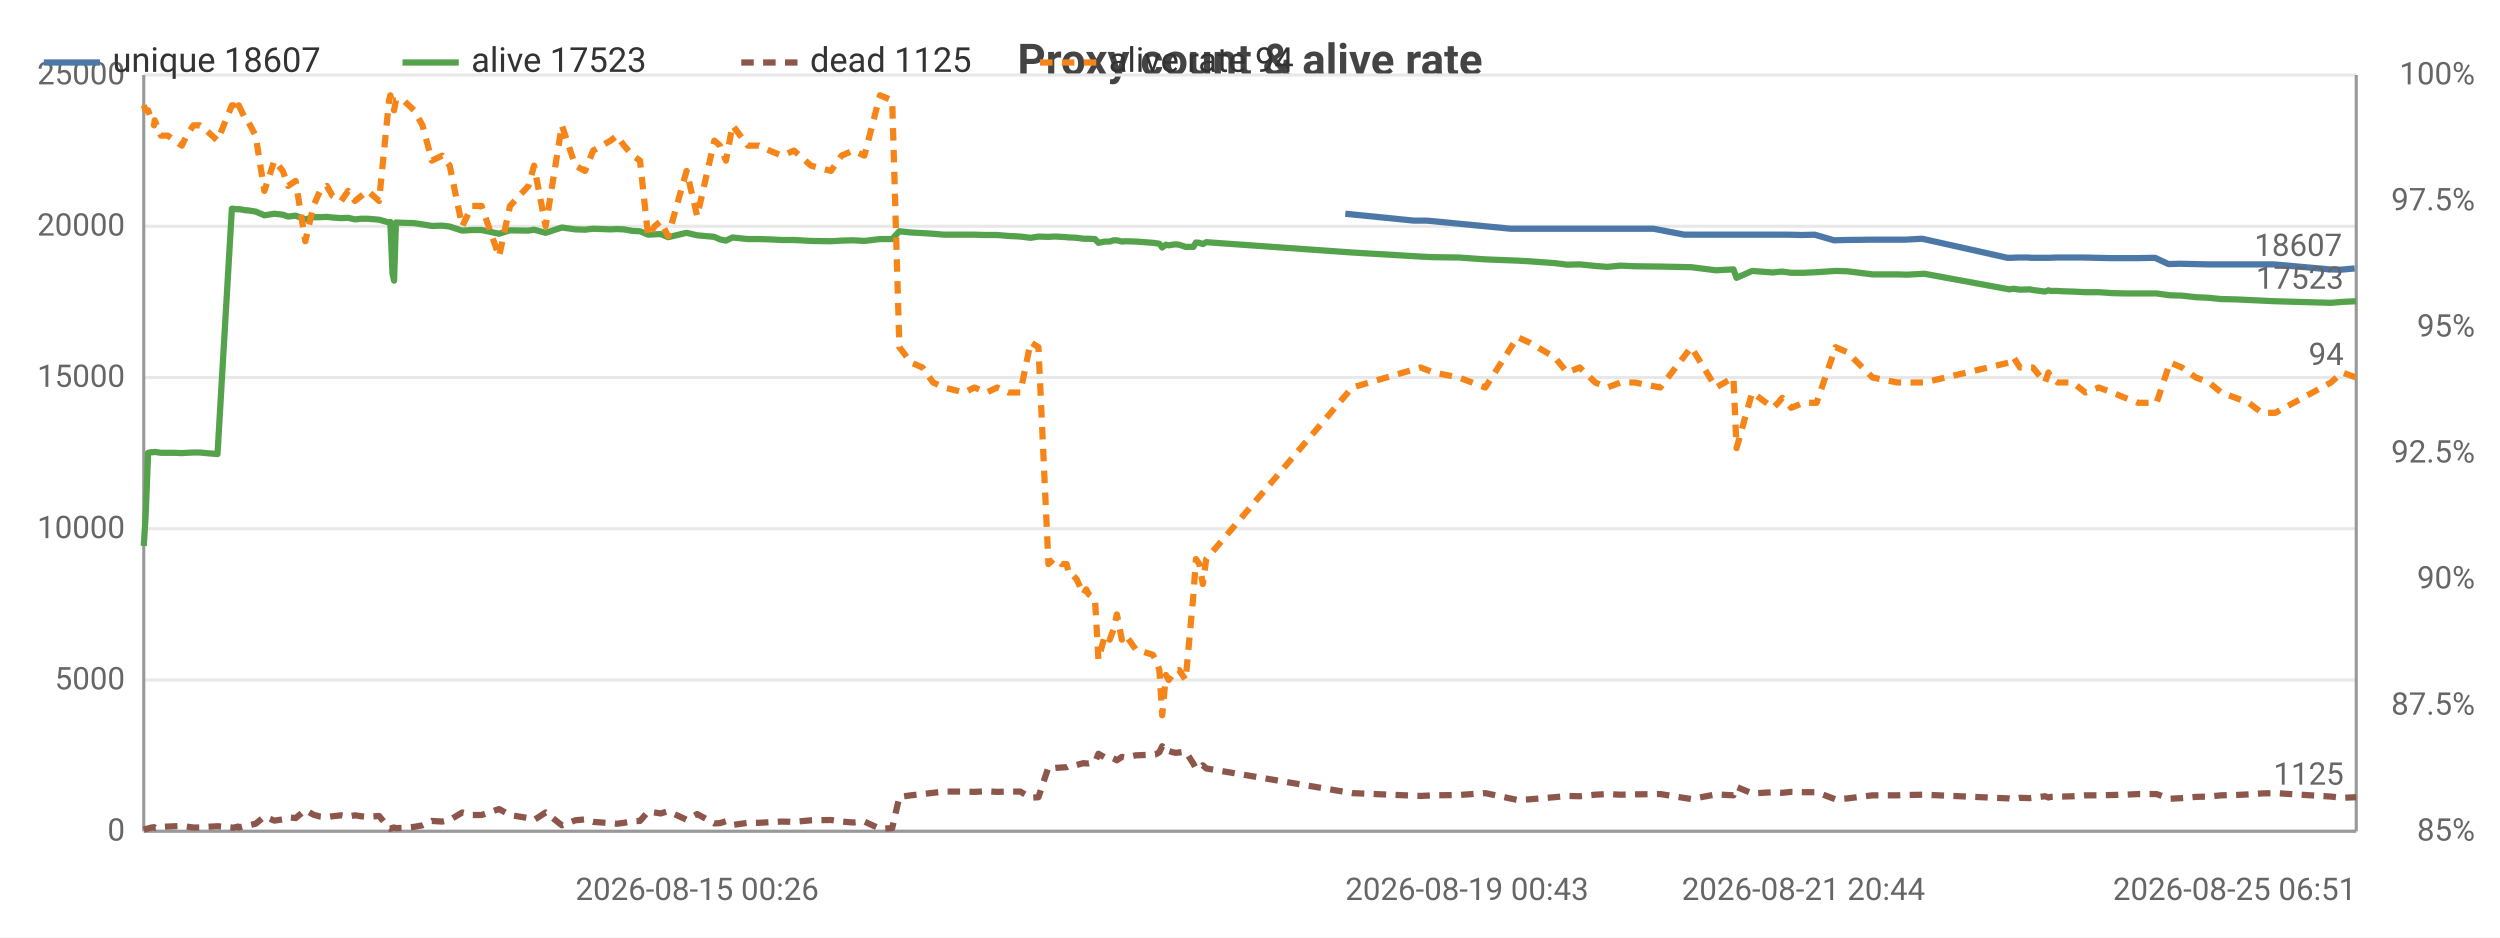
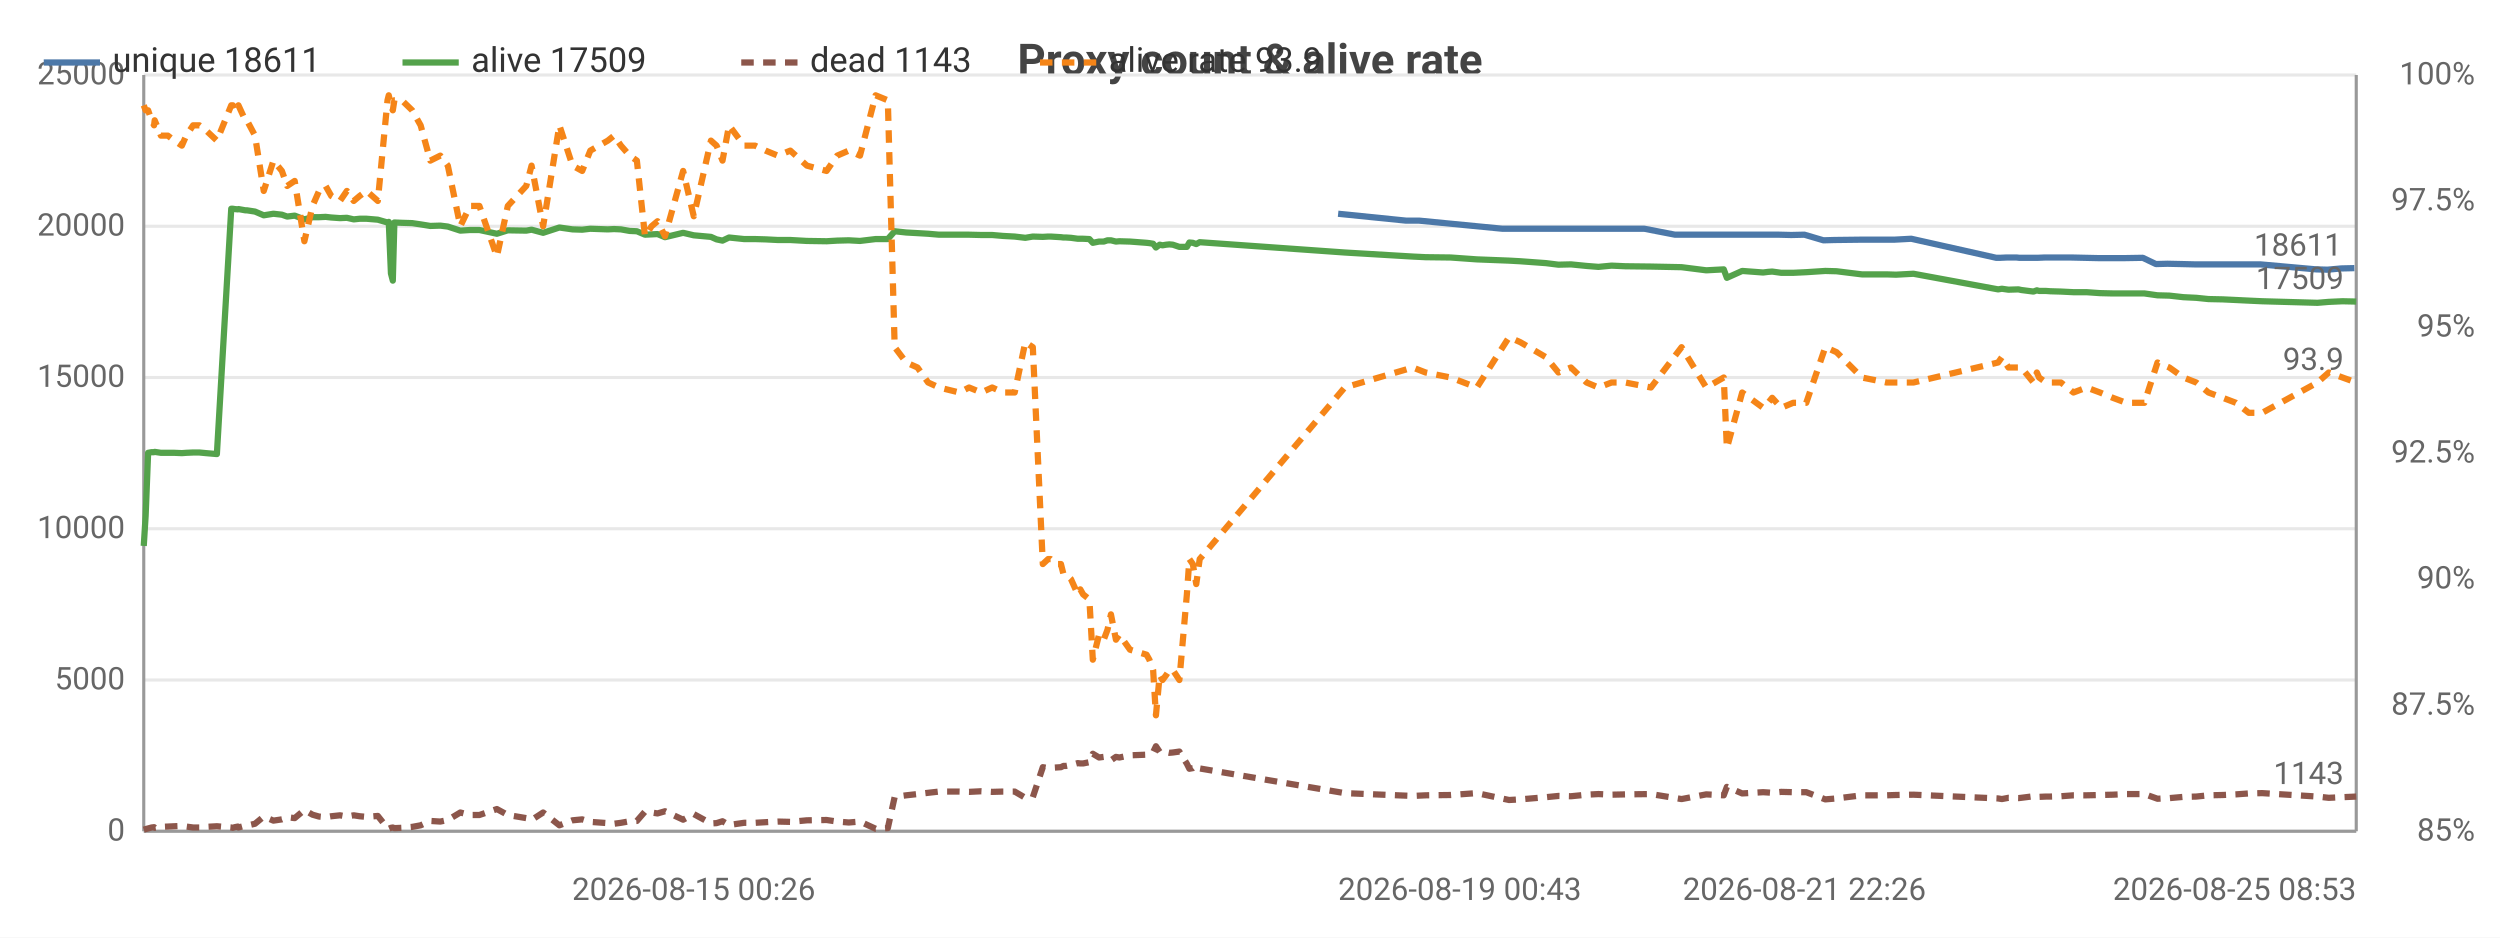
<svg xmlns="http://www.w3.org/2000/svg" width="800" height="300" viewBox="0 0 800 300">
  <rect width="800" height="300" fill="#ffffff" />
  <style>text{font-family:system-ui,-apple-system,'Segoe UI',Roboto,sans-serif}.g{stroke:#e8e8e8;stroke-width:1}.a{stroke:#999;stroke-width:1}.t{font-size:10px;fill:#666}.m{font-size:10px;text-anchor:middle;fill:#666}.e{font-size:10px;text-anchor:end;fill:#666}.l{font-size:11px;fill:#333}.tt{font-size:14px;font-weight:600;text-anchor:middle;fill:#444}.em{font-size:13px;text-anchor:middle;fill:#999}</style>
  <text class="tt" x="400.0" y="24">Proxy count &amp; alive rate</text>
  <line class="g" x1="46" y1="266" x2="754" y2="266" />
  <text class="e" x="40" y="269">0</text>
  <line class="g" x1="46" y1="217.6" x2="754" y2="217.6" />
  <text class="e" x="40" y="220.6">5000</text>
  <line class="g" x1="46" y1="169.2" x2="754" y2="169.2" />
  <text class="e" x="40" y="172.2">10000</text>
  <line class="g" x1="46" y1="120.8" x2="754" y2="120.8" />
  <text class="e" x="40" y="123.8">15000</text>
  <line class="g" x1="46" y1="72.4" x2="754" y2="72.4" />
  <text class="e" x="40" y="75.4">20000</text>
  <line class="g" x1="46" y1="24" x2="754" y2="24" />
  <text class="e" x="40" y="27">25000</text>
  <text class="e" x="792" y="269">85%</text>
  <text class="e" x="792" y="228.7">87.5%</text>
  <text class="e" x="792" y="188.3">90%</text>
  <text class="e" x="792" y="148">92.5%</text>
  <text class="e" x="792" y="107.7">95%</text>
  <text class="e" x="792" y="67.3">97.5%</text>
  <text class="e" x="792" y="27">100%</text>
  <line class="a" x1="754" y1="24" x2="754" y2="266" />
  <line class="a" x1="46" y1="24" x2="46" y2="266" />
  <line class="a" x1="46" y1="266" x2="754" y2="266" />
-   <polyline fill="none" stroke="#4c78a8" stroke-width="2" stroke-linejoin="round" points="430.5,68.4 452.4,70.6 456.6,70.6 483.5,73.2 487.1,73.2 495.3,73.2 499.4,73.2 503.4,73.2 508.4,73.2 512.2,73.2 516.5,73.2 520.9,73.2 529.1,73.2 539.0,75.1 548.4,75.1 554.2,75.1 555.1,75.1 560.0,75.1 566.7,75.1 568.3,75.1 569.6,75.1 572.5,75.1 576.5,75.2 580.7,75.1 586.9,76.9 590.4,76.8 598.5,76.7 606.5,76.7 609.5,76.7 615.1,76.4 642.4,82.5 643.7,82.5 645.8,82.4 649.0,82.4 649.9,82.5 653.9,82.5 654.9,82.5 655.8,82.5 658.0,82.4 659.2,82.4 662.7,82.4 666.6,82.4 671.0,82.5 675.4,82.6 679.5,82.6 683.8,82.6 689.6,82.5 693.9,84.5 697.6,84.4 702.1,84.5 706.3,84.6 710.2,84.6 714.8,84.6 719.0,84.6 723.1,84.6 727.5,84.6 745.5,86.2 749.1,86.3 753.5,85.9" />
-   <text class="t" x="749.5" y="81.9" text-anchor="end" fill="#4c78a8">18607</text>
-   <polyline fill="none" stroke="#54a24b" stroke-width="2" stroke-linejoin="round" points="46,174.7 46.6,165.1 47.4,144.9 48.5,144.7 49.3,144.7 49.5,144.6 51.5,144.9 53.7,144.9 55.9,144.9 58.2,145.0 59.7,144.9 61.9,144.8 63.9,144.8 66.0,145.0 69.6,145.3 74.2,66.8 74.7,66.8 75.3,66.9 76.2,67.0 76.4,66.9 78.7,67.3 79.2,67.3 81.8,67.7 84.6,68.9 87.8,68.4 90.5,68.7 92.2,69.3 94.6,69.0 97.7,70.2 100.3,69.5 102.4,69.5 104.6,69.4 106.4,69.6 109.2,69.8 111.4,69.7 113.6,70.2 115.6,70.0 117.7,70.0 121.3,70.3 124.5,71.2 124.9,71.0 125.6,87.5 126.1,89.8 126.7,71.2 129.1,71.3 132.5,71.4 135.2,71.8 138.2,72.3 141.5,72.2 143.9,72.5 147.9,73.8 151.1,73.6 154.1,73.6 159.7,74.8 163.2,73.7 169.1,73.8 170.9,73.5 174.6,74.5 179.8,72.8 184.1,73.4 187.2,73.5 189.8,73.2 195.4,73.4 197.4,73.3 199.7,73.4 202.5,73.9 204.8,74.0 207.4,75.1 209.5,75.0 211.4,74.9 213.8,75.9 219.7,74.5 223.1,75.3 228.6,75.8 230.4,76.6 232.3,77.0 234.4,76.0 239.3,76.5 242.8,76.5 246.3,76.6 250.2,76.8 254.1,76.8 259.5,77.1 265.9,77.2 269.3,77.0 273.0,76.9 276.6,77.1 281.6,76.5 285.5,76.5 287.8,74.0 291.5,74.4 295.2,74.6 298.6,74.8 302.1,75.1 308.6,75.1 311.8,75.1 315.7,75.2 319.1,75.2 322.7,75.5 326.5,75.7 329.8,76.1 332.3,75.7 335.5,75.8 337.2,75.7 338.0,75.7 339.7,75.8 341.3,75.9 342.1,76.0 342.9,76.0 344.5,76.1 346.7,76.4 347.6,76.4 348.4,76.4 350.4,76.5 351.5,77.7 353.6,77.3 355.1,77.3 356.3,76.9 357.4,76.9 359.0,77.3 360.1,77.2 363.5,77.3 368.9,77.7 369.8,77.8 371.0,78.0 371.9,79.2 373.1,78.3 374.0,78.5 375.2,78.3 376.2,78.2 377.3,78.3 379.4,79.0 381.9,79.0 382.7,77.6 383.8,77.7 384.9,78.1 386.0,77.5 432.7,80.8 454.6,82.1 458.8,82.3 466.8,82.4 475.3,83.0 485.6,83.4 489.2,83.6 497.5,84.2 501.5,84.7 505.5,84.6 510.5,85.1 514.3,85.4 518.6,85.0 523.1,85.2 531.3,85.3 541.2,85.5 549.1,86.5 554.7,86.2 555.7,88.9 560.7,86.7 567.4,87.2 569.0,87.0 570.3,86.9 573.2,87.3 577.1,87.3 581.3,87.1 587.4,86.7 591.1,86.8 599.2,87.8 607.2,87.8 610.2,87.9 615.8,87.6 643.0,92.6 644.3,92.4 646.4,92.7 649.6,92.6 650.5,92.8 654.4,93.3 655.5,92.9 656.3,93.1 658.5,93.1 659.9,93.2 663.3,93.3 667.3,93.5 671.6,93.5 675.9,93.8 680.0,93.9 684.3,93.9 690.1,93.9 694.4,94.5 698.2,94.6 702.7,95.1 706.9,95.3 710.8,95.7 715.4,95.8 719.6,96.0 723.8,96.2 728.1,96.4 745.9,96.9 749.5,96.6 754,96.4" />
-   <text class="t" x="750" y="92.4" text-anchor="end" fill="#54a24b">17523</text>
-   <polyline fill="none" stroke="#8c564b" stroke-width="2" stroke-dasharray="4,3" stroke-linejoin="round" points="46,265.5 46.6,265.3 47.4,265.1 48.5,264.8 49.3,264.7 49.5,264.9 51.5,264.6 53.7,264.5 55.9,264.4 58.2,264.3 59.7,264.5 61.9,264.8 63.9,264.8 66.0,264.6 69.6,264.4 74.2,264.8 74.7,264.9 75.3,264.7 76.2,264.5 76.4,264.8 78.7,264.2 79.2,264.2 81.8,263.6 84.6,261.3 87.8,262.6 90.5,262.2 92.2,261.5 94.6,261.8 97.7,259.2 100.3,260.7 102.4,261.3 104.6,261.5 106.4,261.2 109.2,260.9 111.4,261.3 113.6,260.9 115.6,261.2 117.7,261.4 121.3,261.1 124.5,265.0 124.9,265.2 125.6,264.9 126.1,264.8 126.7,265.0 129.1,264.9 132.5,264.6 135.2,264.1 138.2,262.7 141.5,262.9 143.9,262.4 147.9,260.0 151.1,260.8 154.1,260.8 159.7,258.9 163.2,260.8 169.1,261.8 170.9,262.4 174.6,260.0 179.8,264.1 184.1,262.5 187.2,262.2 189.8,263.0 195.4,263.4 197.4,263.6 199.7,263.3 202.5,262.8 204.8,262.7 207.4,259.7 209.5,260.0 211.4,260.3 213.8,259.6 219.7,262.3 223.1,260.5 228.6,263.5 230.4,263.4 232.3,262.8 234.4,264.0 239.3,263.3 242.8,263.3 246.3,263.1 250.2,262.9 254.1,263.0 259.5,262.5 265.9,262.4 269.3,262.9 273.0,263.2 276.6,262.9 281.6,265.2 285.5,265.0 287.8,255.0 291.5,254.5 295.2,254.1 298.6,253.7 302.1,253.3 308.6,253.3 311.8,253.4 315.7,253.2 319.1,253.4 322.7,253.3 326.5,253.3 329.8,255.3 332.3,255.1 335.5,245.5 337.2,245.8 338.0,245.7 339.7,245.6 341.3,245.5 342.1,245.1 342.9,245.1 344.5,244.8 346.7,244.2 347.6,244.3 348.4,244.3 350.4,243.9 351.5,241.2 353.6,242.4 355.1,242.2 356.3,242.7 357.4,243.3 359.0,242.2 360.1,242.4 363.5,241.7 368.9,241.5 369.8,241.4 371.0,240.7 371.9,238.8 373.1,240.6 374.0,240.3 375.2,240.7 376.2,240.9 377.3,240.8 379.4,240.5 381.9,244.4 382.7,246.0 383.8,245.8 384.9,244.9 386.0,245.9 432.7,253.8 454.6,254.7 458.8,254.5 466.8,254.4 475.3,253.8 485.6,256.0 489.2,255.8 497.5,255.1 501.5,254.7 505.5,254.8 510.5,254.3 514.3,254.1 518.6,254.3 523.1,254.2 531.3,254.1 541.2,255.7 549.1,254.2 554.7,254.5 555.7,251.8 560.7,253.9 567.4,253.5 569.0,253.6 570.3,253.7 573.2,253.4 577.1,253.5 581.3,253.5 587.4,255.8 591.1,255.5 599.2,254.5 607.2,254.5 610.2,254.4 615.8,254.3 643.0,255.5 644.3,255.7 646.4,255.3 649.6,255.4 650.5,255.3 654.4,254.8 655.5,255.2 656.3,255.0 658.5,254.9 659.9,254.9 663.3,254.8 667.3,254.5 671.6,254.5 675.9,254.4 680.0,254.3 684.3,254.1 690.1,254.1 694.4,255.6 698.2,255.4 702.7,255.0 706.9,254.9 710.8,254.5 715.4,254.4 719.6,254.2 723.8,253.9 728.1,253.8 745.9,254.9 749.5,255.3 754,255.1" />
-   <text class="t" x="750" y="251.1" text-anchor="end" fill="#8c564b">1125</text>
-   <polyline fill="none" stroke="#f58518" stroke-width="2" stroke-dasharray="4,3" stroke-linejoin="round" points="46,33.7 46.6,35.3 47.4,35.3 48.5,38.5 49.3,40.1 49.5,38.5 51.5,43.4 53.7,43.4 55.9,45.0 58.2,46.6 59.7,43.4 61.9,40.1 63.9,40.1 66.0,41.7 69.6,45.0 74.2,33.7 74.7,33.7 75.3,35.3 76.2,35.3 76.4,33.7 78.7,38.5 79.2,38.5 81.8,43.4 84.6,61.1 87.8,51.4 90.5,54.7 92.2,59.5 94.6,57.9 97.7,77.2 100.3,65.9 102.4,61.1 104.6,59.5 106.4,62.7 109.2,64.3 111.4,61.1 113.6,64.3 115.6,62.7 117.7,61.1 121.3,64.3 124.5,32.1 124.9,30.5 125.6,33.7 126.1,35.3 126.7,32.1 129.1,32.1 132.5,35.3 135.2,40.1 138.2,51.4 141.5,49.8 143.9,53.0 147.9,72.4 151.1,65.9 154.1,65.9 159.7,82.1 163.2,65.9 169.1,59.5 170.9,53.0 174.6,72.4 179.8,40.1 184.1,53.0 187.2,54.7 189.8,48.2 195.4,45.0 197.4,43.4 199.7,46.6 202.5,49.8 204.8,51.4 207.4,75.6 209.5,72.4 211.4,70.8 213.8,75.6 219.7,54.7 223.1,69.2 228.6,45.0 230.4,46.6 232.3,51.4 234.4,40.1 239.3,46.6 242.8,46.6 246.3,48.2 250.2,49.8 254.1,48.2 259.5,53.0 265.9,54.7 269.3,49.8 273.0,48.2 276.6,49.8 281.6,30.5 285.5,32.1 287.8,111.1 291.5,116.0 295.2,117.6 298.6,122.4 302.1,124.0 308.6,125.6 311.8,124.0 315.7,125.6 319.1,124.0 322.7,125.6 326.5,125.6 329.8,109.5 332.3,111.1 335.5,180.5 337.2,178.9 338.0,178.9 339.7,180.5 341.3,180.5 342.1,183.7 342.9,183.7 344.5,185.3 346.7,190.2 347.6,188.6 348.4,190.2 350.4,191.8 351.5,211.1 353.6,203.1 355.1,204.7 356.3,201.5 357.4,196.6 359.0,204.7 360.1,203.1 363.5,207.9 368.9,209.5 369.8,211.1 371.0,214.4 371.9,228.9 373.1,216.0 374.0,217.6 375.2,216.0 376.2,214.4 377.3,214.4 379.4,217.6 381.9,190.2 382.7,178.9 383.8,180.5 384.9,186.9 386.0,178.9 432.7,124.0 454.6,117.6 458.8,119.2 466.8,120.8 475.3,124.0 485.6,107.9 489.2,109.5 497.5,114.3 501.5,119.2 505.5,117.6 510.5,122.4 514.3,124.0 518.6,122.4 523.1,122.4 531.3,124.0 541.2,111.1 549.1,124.0 554.7,120.8 555.7,143.4 560.7,125.6 567.4,130.5 569.0,128.9 570.3,127.3 573.2,130.5 577.1,128.9 581.3,128.9 587.4,111.1 591.1,112.7 599.2,120.8 607.2,122.4 610.2,122.4 615.8,122.4 643.0,116.0 644.3,114.3 646.4,117.6 649.6,117.6 650.5,117.6 654.4,122.4 655.5,119.2 656.3,120.8 658.5,122.4 659.9,122.4 663.3,122.4 667.3,125.6 671.6,124.0 675.9,125.6 680.0,127.3 684.3,128.9 690.1,128.9 694.4,116.0 698.2,117.6 702.7,120.8 706.9,122.4 710.8,125.6 715.4,127.3 719.6,128.9 723.8,132.1 728.1,132.1 745.9,122.4 749.5,119.2 754,120.8" />
-   <text class="t" x="750" y="116.8" text-anchor="end" fill="#f58518">94</text>
-   <text class="m" x="223.1" y="288">2026-08-15 00:26</text>
-   <text class="t" x="430.5" y="288">2026-08-19 00:43</text>
-   <text class="m" x="577.1" y="288">2026-08-21 20:44</text>
-   <text class="e" x="754" y="288">2026-08-25 06:51</text>
+   <polyline fill="none" stroke="#4c78a8" stroke-width="2" stroke-linejoin="round" points="428.2,68.4 449.9,70.6 454.1,70.6 480.8,73.2 484.3,73.2 492.6,73.2 496.6,73.2 500.5,73.2 505.5,73.2 509.3,73.2 513.6,73.2 518.0,73.2 526.2,73.2 536.0,75.1 545.3,75.1 551.0,75.1 551.9,75.1 556.9,75.1 563.5,75.1 565.1,75.1 566.4,75.1 569.3,75.1 573.2,75.2 577.4,75.1 583.5,76.9 587.0,76.8 595.1,76.7 603.1,76.7 606.1,76.7 611.6,76.4 638.8,82.5 640.0,82.5 642.1,82.4 645.3,82.4 646.2,82.5 650.2,82.5 651.1,82.5 652.0,82.5 654.3,82.4 655.5,82.4 658.9,82.4 662.8,82.4 667.1,82.5 671.5,82.6 675.6,82.6 679.9,82.6 685.7,82.5 689.9,84.5 693.6,84.4 698.1,84.5 702.2,84.6 706.1,84.6 710.7,84.6 714.9,84.6 719.0,84.6 723.3,84.6 741.2,86.2 744.8,86.3 749.2,85.9 753.4,85.8" />
+   <text class="t" x="749.4" y="81.8" text-anchor="end" fill="#4c78a8">18611</text>
+   <polyline fill="none" stroke="#54a24b" stroke-width="2" stroke-linejoin="round" points="46,174.7 46.6,165.1 47.4,144.9 48.5,144.7 49.3,144.7 49.5,144.6 51.5,144.9 53.7,144.9 55.8,144.9 58.2,145.0 59.6,144.9 61.8,144.8 63.8,144.8 65.9,145.0 69.4,145.3 74.0,66.8 74.5,66.8 75.1,66.9 76.1,67.0 76.3,66.9 78.5,67.3 79.0,67.3 81.6,67.7 84.4,68.9 87.5,68.4 90.2,68.7 91.9,69.3 94.3,69.0 97.4,70.2 100.0,69.5 102.1,69.5 104.2,69.4 106.0,69.6 108.8,69.8 111.0,69.7 113.2,70.2 115.1,70.0 117.3,70.0 120.9,70.3 124.0,71.2 124.4,71.0 125.1,87.5 125.7,89.8 126.2,71.2 128.6,71.3 131.9,71.4 134.6,71.8 137.7,72.3 140.9,72.2 143.3,72.5 147.3,73.8 150.4,73.6 153.4,73.6 159.0,74.8 162.5,73.7 168.4,73.8 170.1,73.5 173.8,74.5 179.0,72.8 183.2,73.4 186.3,73.5 188.9,73.2 194.5,73.4 196.5,73.3 198.7,73.4 201.5,73.9 203.8,74.0 206.4,75.1 208.5,75.0 210.4,74.9 212.8,75.9 218.6,74.5 222.0,75.3 227.5,75.8 229.3,76.6 231.2,77.0 233.3,76.0 238.1,76.5 241.6,76.5 245.0,76.6 248.9,76.8 252.9,76.8 258.2,77.1 264.5,77.2 267.9,77.0 271.6,76.9 275.2,77.1 280.2,76.5 284.1,76.5 286.3,74.0 290.0,74.4 293.6,74.6 297.0,74.8 300.5,75.1 307.0,75.1 310.1,75.1 314.0,75.2 317.5,75.2 321.0,75.5 324.7,75.7 328.1,76.1 330.5,75.7 333.7,75.8 335.4,75.7 336.2,75.7 337.9,75.8 339.5,75.9 340.3,76.0 341.1,76.0 342.7,76.1 344.9,76.4 345.7,76.4 346.6,76.4 348.6,76.5 349.7,77.7 351.7,77.3 353.2,77.3 354.4,76.9 355.5,76.9 357.1,77.3 358.2,77.2 361.6,77.3 366.9,77.7 367.8,77.8 369.0,78.0 369.9,79.2 371.1,78.3 372.0,78.5 373.2,78.3 374.2,78.2 375.3,78.3 377.4,79.0 379.8,79.0 380.6,77.6 381.7,77.7 382.8,78.1 383.9,77.5 430.3,80.8 452.1,82.1 456.2,82.3 464.2,82.4 472.6,83.0 482.9,83.4 486.5,83.6 494.7,84.2 498.7,84.7 502.7,84.6 507.7,85.1 511.5,85.4 515.7,85.0 520.1,85.2 528.3,85.3 538.1,85.5 546.0,86.5 551.6,86.2 552.6,88.9 557.5,86.7 564.2,87.2 565.8,87.0 567.1,86.9 570.0,87.3 573.8,87.3 578.0,87.1 584.1,86.7 587.7,86.8 595.8,87.8 603.7,87.8 606.7,87.9 612.3,87.6 639.4,92.6 640.6,92.4 642.7,92.7 645.9,92.6 646.8,92.8 650.7,93.3 651.8,92.9 652.5,93.1 654.7,93.1 656.1,93.2 659.5,93.3 663.5,93.5 667.7,93.5 672.0,93.8 676.1,93.9 680.4,93.9 686.2,93.9 690.4,94.5 694.2,94.6 698.7,95.1 702.8,95.3 706.7,95.7 711.3,95.8 715.5,96.0 719.6,96.2 723.9,96.4 741.6,96.9 745.2,96.6 749.6,96.4 754,96.5" />
+   <text class="t" x="750" y="92.5" text-anchor="end" fill="#54a24b">17509</text>
+   <polyline fill="none" stroke="#8c564b" stroke-width="2" stroke-dasharray="4,3" stroke-linejoin="round" points="46,265.5 46.6,265.3 47.4,265.1 48.5,264.8 49.3,264.7 49.5,264.9 51.5,264.6 53.7,264.5 55.8,264.4 58.2,264.3 59.6,264.5 61.8,264.8 63.8,264.8 65.9,264.6 69.4,264.4 74.0,264.8 74.5,264.9 75.1,264.7 76.1,264.5 76.3,264.8 78.5,264.2 79.0,264.2 81.6,263.6 84.4,261.3 87.5,262.6 90.2,262.2 91.9,261.5 94.3,261.8 97.4,259.2 100.0,260.7 102.1,261.3 104.2,261.5 106.0,261.2 108.8,260.9 111.0,261.3 113.2,260.9 115.1,261.2 117.3,261.4 120.9,261.1 124.0,265.0 124.4,265.2 125.1,264.9 125.7,264.8 126.2,265.0 128.6,264.9 131.9,264.6 134.6,264.1 137.7,262.7 140.9,262.9 143.3,262.4 147.3,260.0 150.4,260.8 153.4,260.8 159.0,258.9 162.5,260.8 168.4,261.8 170.1,262.4 173.8,260.0 179.0,264.1 183.2,262.5 186.3,262.2 188.9,263.0 194.5,263.4 196.5,263.6 198.7,263.3 201.5,262.8 203.8,262.7 206.4,259.7 208.5,260.0 210.4,260.3 212.8,259.6 218.6,262.3 222.0,260.5 227.5,263.5 229.3,263.4 231.2,262.8 233.3,264.0 238.1,263.3 241.6,263.3 245.0,263.1 248.9,262.9 252.9,263.0 258.2,262.5 264.5,262.4 267.9,262.9 271.6,263.2 275.2,262.9 280.2,265.2 284.1,265.0 286.3,255.0 290.0,254.5 293.6,254.1 297.0,253.7 300.5,253.3 307.0,253.3 310.1,253.4 314.0,253.2 317.5,253.4 321.0,253.3 324.7,253.3 328.1,255.3 330.5,255.1 333.7,245.5 335.4,245.8 336.2,245.7 337.9,245.6 339.5,245.5 340.3,245.1 341.1,245.1 342.7,244.8 344.9,244.2 345.7,244.3 346.6,244.3 348.6,243.9 349.7,241.2 351.7,242.4 353.2,242.2 354.4,242.7 355.5,243.3 357.1,242.2 358.2,242.4 361.6,241.7 366.9,241.5 367.8,241.4 369.0,240.7 369.9,238.8 371.1,240.6 372.0,240.3 373.2,240.7 374.2,240.9 375.3,240.8 377.4,240.5 379.8,244.4 380.6,246.0 381.7,245.8 382.8,244.9 383.9,245.9 430.3,253.8 452.1,254.7 456.2,254.5 464.2,254.4 472.6,253.8 482.9,256.0 486.5,255.8 494.7,255.1 498.7,254.7 502.7,254.8 507.7,254.3 511.5,254.1 515.7,254.3 520.1,254.2 528.3,254.1 538.1,255.7 546.0,254.2 551.6,254.5 552.6,251.8 557.5,253.9 564.2,253.5 565.8,253.6 567.1,253.7 570.0,253.4 573.8,253.5 578.0,253.5 584.1,255.8 587.7,255.5 595.8,254.5 603.7,254.5 606.7,254.4 612.3,254.3 639.4,255.5 640.6,255.7 642.7,255.3 645.9,255.4 646.8,255.3 650.7,254.8 651.8,255.2 652.5,255.0 654.7,254.9 656.1,254.9 659.5,254.8 663.5,254.5 667.7,254.5 672.0,254.4 676.1,254.3 680.4,254.1 686.2,254.1 690.4,255.6 694.2,255.4 698.7,255.0 702.8,254.9 706.7,254.5 711.3,254.4 715.5,254.2 719.6,253.9 723.9,253.8 741.6,254.9 745.2,255.3 749.6,255.1 754,254.9" />
+   <text class="t" x="750" y="250.9" text-anchor="end" fill="#8c564b">1143</text>
+   <polyline fill="none" stroke="#f58518" stroke-width="2" stroke-dasharray="4,3" stroke-linejoin="round" points="46,33.7 46.6,35.3 47.4,35.3 48.5,38.5 49.3,40.1 49.5,38.5 51.5,43.4 53.7,43.4 55.8,45.0 58.2,46.6 59.6,43.4 61.8,40.1 63.8,40.1 65.9,41.7 69.4,45.0 74.0,33.7 74.5,33.7 75.1,35.3 76.1,35.3 76.3,33.7 78.5,38.5 79.0,38.5 81.6,43.4 84.4,61.1 87.5,51.4 90.2,54.7 91.9,59.5 94.3,57.9 97.4,77.2 100.0,65.9 102.1,61.1 104.2,59.5 106.0,62.7 108.8,64.3 111.0,61.1 113.2,64.3 115.1,62.7 117.3,61.1 120.9,64.3 124.0,32.1 124.4,30.5 125.1,33.7 125.7,35.3 126.2,32.1 128.6,32.1 131.9,35.3 134.6,40.1 137.7,51.4 140.9,49.8 143.3,53.0 147.3,72.4 150.4,65.9 153.4,65.9 159.0,82.1 162.5,65.9 168.4,59.5 170.1,53.0 173.8,72.4 179.0,40.1 183.2,53.0 186.3,54.7 188.9,48.2 194.5,45.0 196.5,43.4 198.7,46.6 201.5,49.8 203.8,51.4 206.4,75.6 208.5,72.4 210.4,70.8 212.8,75.6 218.6,54.7 222.0,69.2 227.5,45.0 229.3,46.6 231.2,51.4 233.3,40.1 238.1,46.6 241.6,46.6 245.0,48.2 248.9,49.8 252.9,48.2 258.2,53.0 264.5,54.7 267.9,49.8 271.6,48.2 275.2,49.8 280.2,30.5 284.1,32.1 286.3,111.1 290.0,116.0 293.6,117.6 297.0,122.4 300.5,124.0 307.0,125.6 310.1,124.0 314.0,125.6 317.5,124.0 321.0,125.6 324.7,125.6 328.1,109.5 330.5,111.1 333.7,180.5 335.4,178.9 336.2,178.9 337.9,180.5 339.5,180.5 340.3,183.7 341.1,183.7 342.7,185.3 344.9,190.2 345.7,188.6 346.6,190.2 348.6,191.8 349.7,211.1 351.7,203.1 353.2,204.7 354.4,201.5 355.5,196.6 357.1,204.7 358.2,203.1 361.6,207.9 366.9,209.5 367.8,211.1 369.0,214.4 369.9,228.9 371.1,216.0 372.0,217.6 373.2,216.0 374.2,214.4 375.3,214.4 377.4,217.6 379.8,190.2 380.6,178.9 381.7,180.5 382.8,186.9 383.9,178.9 430.3,124.0 452.1,117.6 456.2,119.2 464.2,120.8 472.6,124.0 482.9,107.9 486.5,109.5 494.7,114.3 498.7,119.2 502.7,117.6 507.7,122.4 511.5,124.0 515.7,122.4 520.1,122.4 528.3,124.0 538.1,111.1 546.0,124.0 551.6,120.8 552.6,143.4 557.5,125.6 564.2,130.5 565.8,128.9 567.1,127.3 570.0,130.5 573.8,128.9 578.0,128.9 584.1,111.1 587.7,112.7 595.8,120.8 603.7,122.4 606.7,122.4 612.3,122.4 639.4,116.0 640.6,114.3 642.7,117.6 645.9,117.6 646.8,117.6 650.7,122.4 651.8,119.2 652.5,120.8 654.7,122.4 656.1,122.4 659.5,122.4 663.5,125.6 667.7,124.0 672.0,125.6 676.1,127.3 680.4,128.9 686.2,128.9 690.4,116.0 694.2,117.6 698.7,120.8 702.8,122.4 706.7,125.6 711.3,127.3 715.5,128.9 719.6,132.1 723.9,132.1 741.6,122.4 745.2,119.2 749.6,120.8 754,122.4" />
+   <text class="t" x="750" y="118.4" text-anchor="end" fill="#f58518">93.9</text>
+   <text class="m" x="222.0" y="288">2026-08-15 00:26</text>
+   <text class="t" x="428.2" y="288">2026-08-19 00:43</text>
+   <text class="m" x="577.4" y="288">2026-08-21 22:26</text>
+   <text class="e" x="754" y="288">2026-08-25 08:53</text>
  <line x1="14" y1="20" x2="32" y2="20" stroke="#4c78a8" stroke-width="2" />
-   <text class="l" x="36" y="23">unique 18607</text>
+   <text class="l" x="36" y="23">unique 18611</text>
  <line x1="128.8" y1="20" x2="146.8" y2="20" stroke="#54a24b" stroke-width="2" />
-   <text class="l" x="150.8" y="23">alive 17523</text>
+   <text class="l" x="150.8" y="23">alive 17509</text>
  <line x1="237.2" y1="20" x2="255.2" y2="20" stroke="#8c564b" stroke-width="2" stroke-dasharray="4,3" />
-   <text class="l" x="259.2" y="23">dead 1125</text>
+   <text class="l" x="259.2" y="23">dead 1143</text>
  <line x1="332.8" y1="20" x2="350.8" y2="20" stroke="#f58518" stroke-width="2" stroke-dasharray="4,3" />
-   <text class="l" x="354.8" y="23">alive rate 94</text>
+   <text class="l" x="354.8" y="23">alive rate 93.9</text>
</svg>
